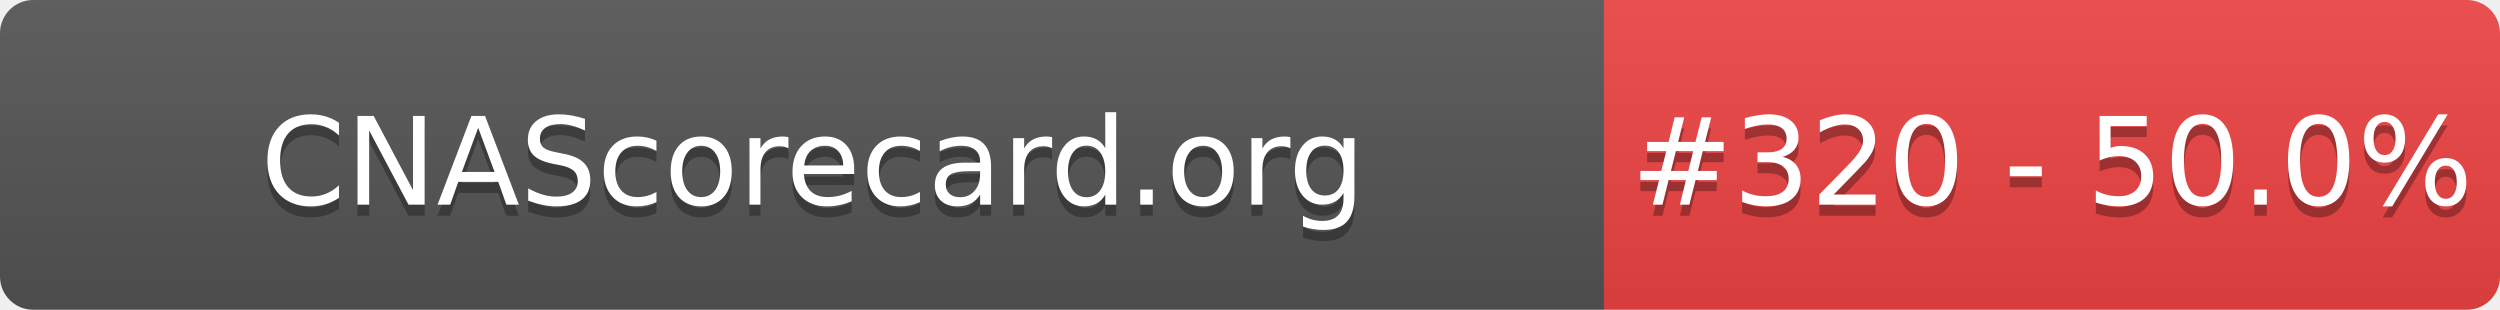
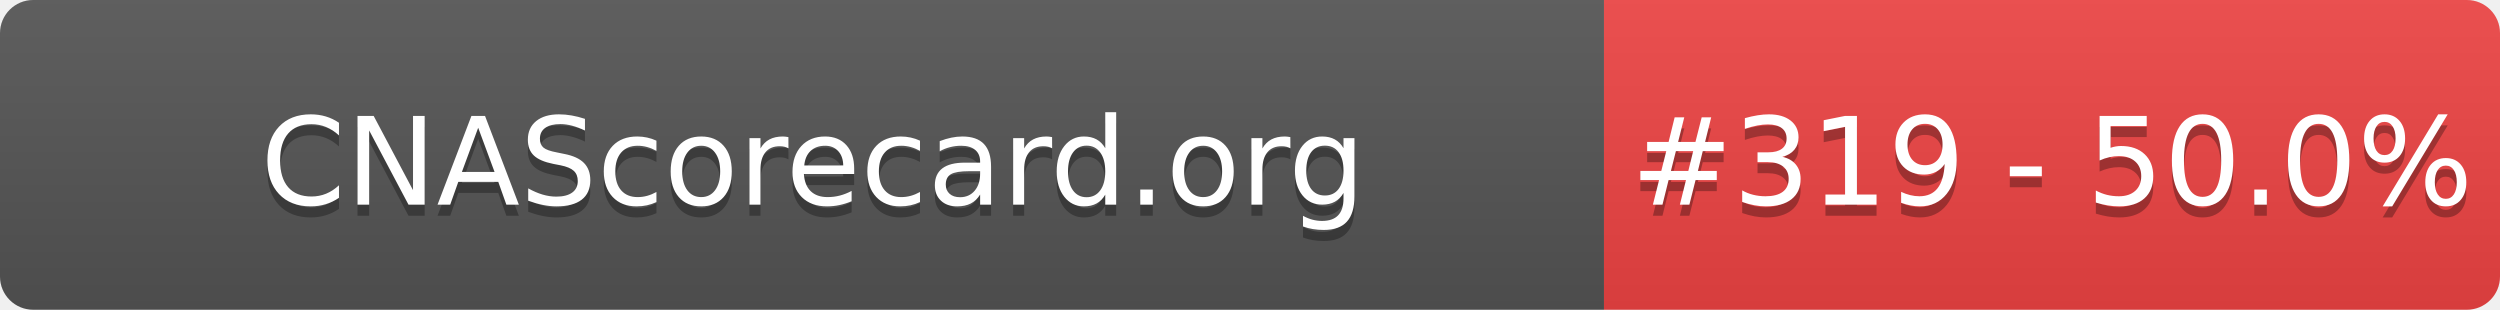
- <svg xmlns="http://www.w3.org/2000/svg" width="226" height="28" role="img" aria-label="CNAScorecard.org: #320 - 50.0%">
+ <svg xmlns="http://www.w3.org/2000/svg" width="226" height="28" role="img" aria-label="CNAScorecard.org: #319 - 50.0%">
  <linearGradient id="s" x2="0" y2="100%">
    <stop offset="0" stop-color="#bbb" stop-opacity=".1" />
    <stop offset="1" stop-opacity=".1" />
  </linearGradient>
  <clipPath id="r">
    <rect width="226" height="28" rx="3" fill="#fff" />
  </clipPath>
  <g clip-path="url(#r)">
    <rect width="145" height="28" fill="#555" />
    <rect x="145" width="81" height="28" fill="#EF4444" />
    <rect width="226" height="28" fill="url(#s)" />
  </g>
  <g fill="#fff" text-anchor="middle" font-family="Verdana,Geneva,DejaVu Sans,sans-serif" text-rendering="geometricPrecision" font-size="110">
    <text aria-hidden="true" x="735" y="195" fill="#010101" fill-opacity=".3" transform="scale(.1)" textLength="1350">CNAScorecard.org</text>
    <text x="735" y="185" transform="scale(.1)" fill="#fff" textLength="1350">CNAScorecard.org</text>
-     <text aria-hidden="true" x="1855" y="195" fill="#010101" fill-opacity=".3" transform="scale(.1)" textLength="660">#320 - 50.0%</text>
-     <text x="1855" y="185" transform="scale(.1)" fill="#fff" textLength="660">#320 - 50.0%</text>
+     <text aria-hidden="true" x="1855" y="195" fill="#010101" fill-opacity=".3" transform="scale(.1)" textLength="660">#319 - 50.0%</text>
+     <text x="1855" y="185" transform="scale(.1)" fill="#fff" textLength="660">#319 - 50.0%</text>
  </g>
</svg>
